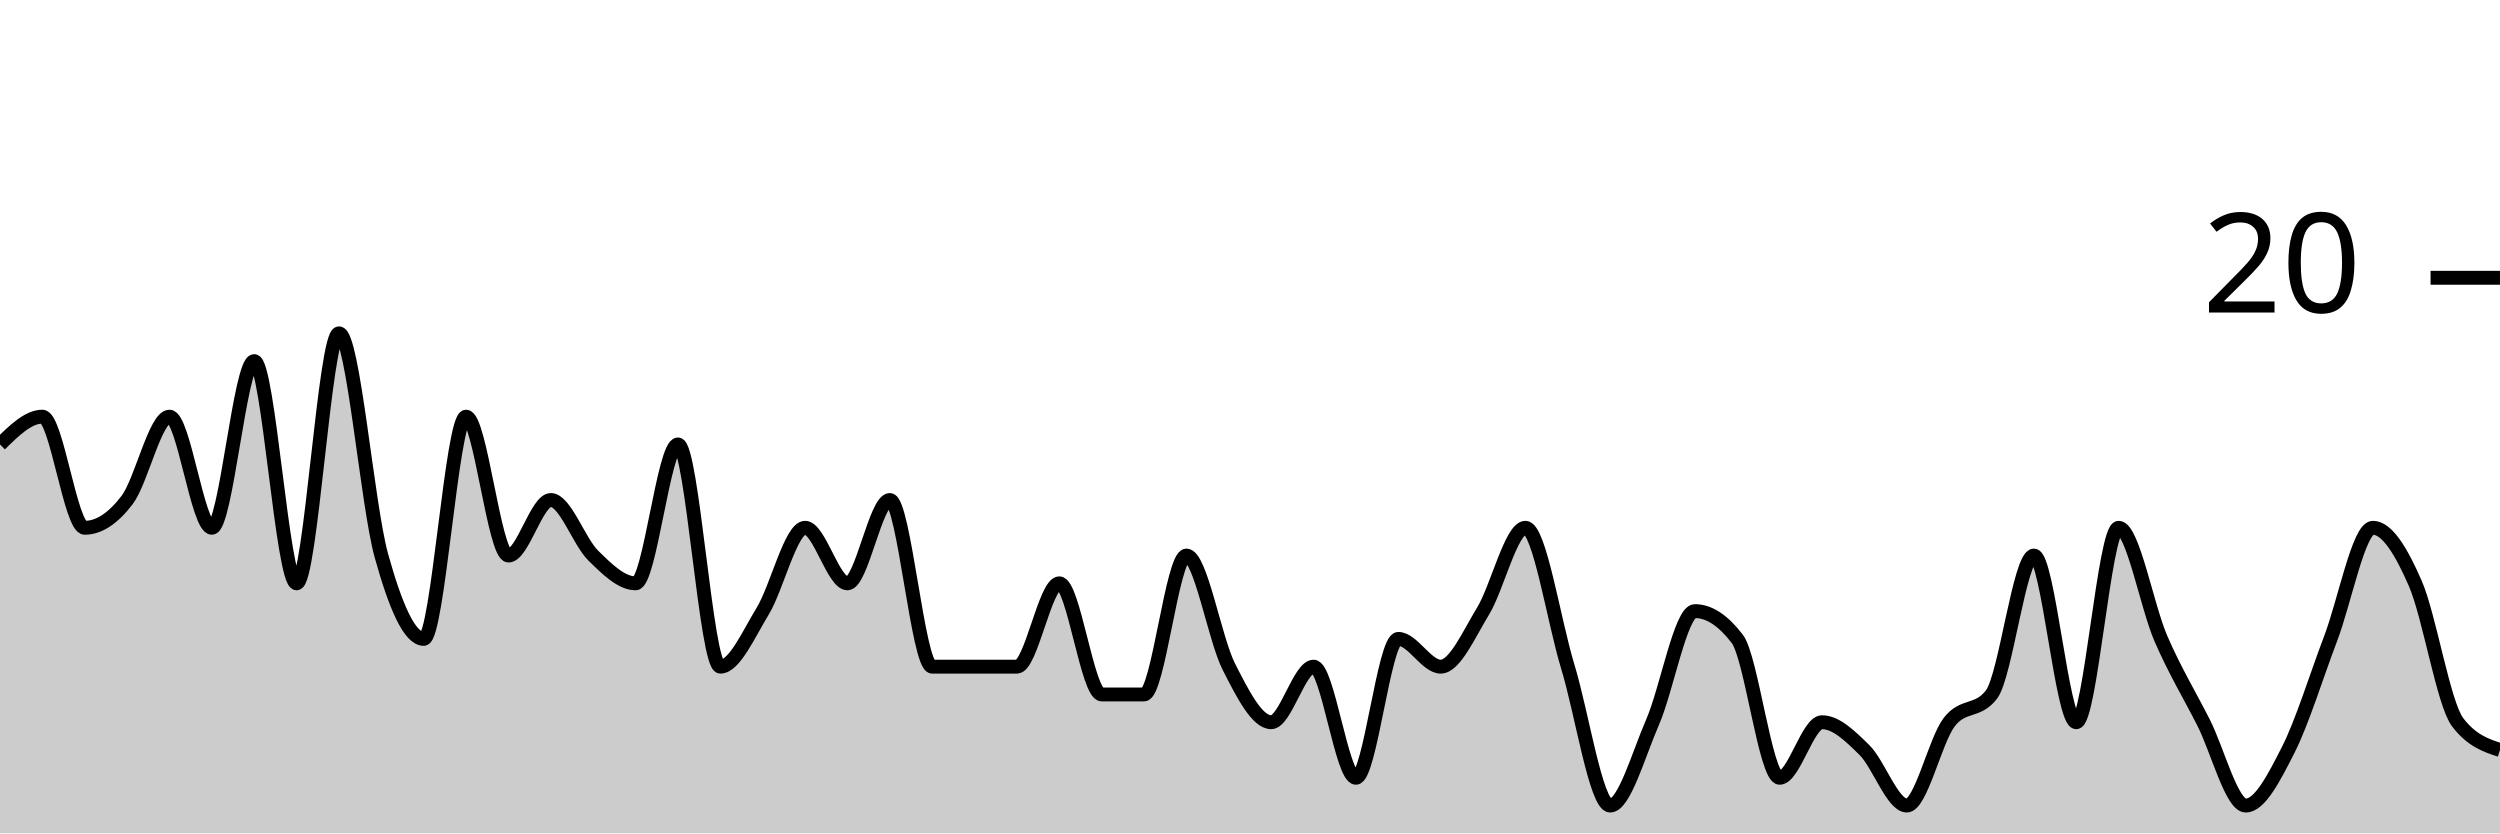
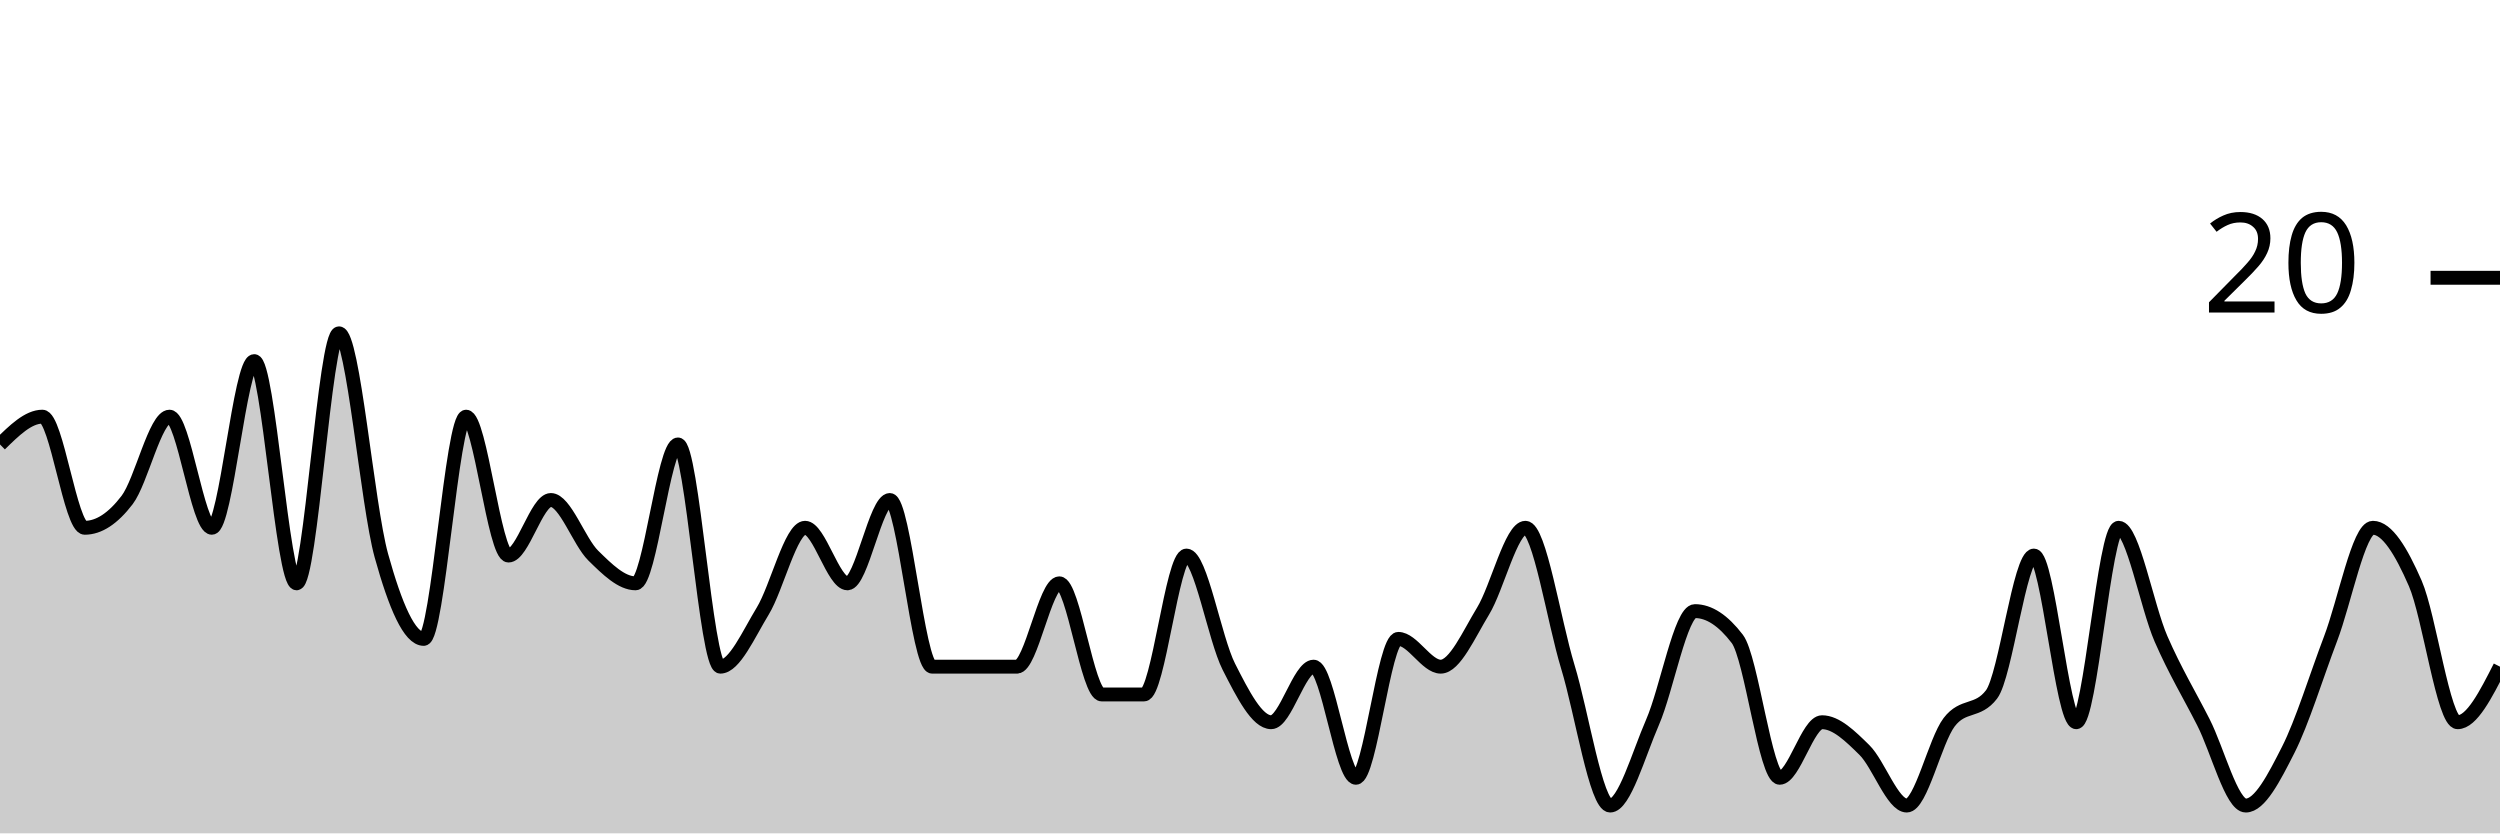
<svg xmlns="http://www.w3.org/2000/svg" viewBox="0 0 180 60">
  <g transform="translate(0,20)">
-     <path class="area" fill="rgba(0, 0, 0, 0.2)" d="M0,12C1.017,11,2.034,10,3.051,10C4.068,10,5.085,18,6.102,18C7.119,18,8.136,17.333,9.153,16C10.169,14.667,11.186,10,12.203,10C13.22,10,14.237,18,15.254,18C16.271,18,17.288,6,18.305,6C19.322,6,20.339,22,21.356,22C22.373,22,23.39,4,24.407,4C25.424,4,26.441,16.333,27.458,20C28.475,23.667,29.492,26,30.508,26C31.525,26,32.542,10,33.559,10C34.576,10,35.593,20,36.61,20C37.627,20,38.644,16,39.661,16C40.678,16,41.695,19,42.712,20C43.729,21,44.746,22,45.763,22C46.78,22,47.797,12,48.814,12C49.831,12,50.847,28,51.864,28C52.881,28,53.898,25.667,54.915,24C55.932,22.333,56.949,18,57.966,18C58.983,18,60,22,61.017,22C62.034,22,63.051,16,64.068,16C65.085,16,66.102,28,67.119,28C68.136,28,69.153,28,70.169,28C71.186,28,72.203,28,73.22,28C74.237,28,75.254,22,76.271,22C77.288,22,78.305,30,79.322,30C80.339,30,81.356,30,82.373,30C83.39,30,84.407,20,85.424,20C86.441,20,87.458,26,88.475,28C89.492,30,90.508,32,91.525,32C92.542,32,93.559,28,94.576,28C95.593,28,96.61,36,97.627,36C98.644,36,99.661,26,100.678,26C101.695,26,102.712,28,103.729,28C104.746,28,105.763,25.667,106.78,24C107.797,22.333,108.814,18,109.831,18C110.847,18,111.864,24.667,112.881,28C113.898,31.333,114.915,38,115.932,38C116.949,38,117.966,34.333,118.983,32C120,29.667,121.017,24,122.034,24C123.051,24,124.068,24.667,125.085,26C126.102,27.333,127.119,36,128.136,36C129.153,36,130.169,32,131.186,32C132.203,32,133.22,33,134.237,34C135.254,35,136.271,38,137.288,38C138.305,38,139.322,33.333,140.339,32C141.356,30.667,142.373,31.333,143.39,30C144.407,28.667,145.424,20,146.441,20C147.458,20,148.475,32,149.492,32C150.508,32,151.525,18,152.542,18C153.559,18,154.576,23.667,155.593,26C156.61,28.333,157.627,30,158.644,32C159.661,34,160.678,38,161.695,38C162.712,38,163.729,36,164.746,34C165.763,32,166.78,28.667,167.797,26C168.814,23.333,169.831,18,170.847,18C171.864,18,172.881,19.667,173.898,22C174.915,24.333,175.932,30.667,176.949,32C177.966,33.333,178.983,33.667,180,34L180,40C178.983,40,177.966,40,176.949,40C175.932,40,174.915,40,173.898,40C172.881,40,171.864,40,170.847,40C169.831,40,168.814,40,167.797,40C166.78,40,165.763,40,164.746,40C163.729,40,162.712,40,161.695,40C160.678,40,159.661,40,158.644,40C157.627,40,156.61,40,155.593,40C154.576,40,153.559,40,152.542,40C151.525,40,150.508,40,149.492,40C148.475,40,147.458,40,146.441,40C145.424,40,144.407,40,143.39,40C142.373,40,141.356,40,140.339,40C139.322,40,138.305,40,137.288,40C136.271,40,135.254,40,134.237,40C133.22,40,132.203,40,131.186,40C130.169,40,129.153,40,128.136,40C127.119,40,126.102,40,125.085,40C124.068,40,123.051,40,122.034,40C121.017,40,120,40,118.983,40C117.966,40,116.949,40,115.932,40C114.915,40,113.898,40,112.881,40C111.864,40,110.847,40,109.831,40C108.814,40,107.797,40,106.78,40C105.763,40,104.746,40,103.729,40C102.712,40,101.695,40,100.678,40C99.661,40,98.644,40,97.627,40C96.61,40,95.593,40,94.576,40C93.559,40,92.542,40,91.525,40C90.508,40,89.492,40,88.475,40C87.458,40,86.441,40,85.424,40C84.407,40,83.39,40,82.373,40C81.356,40,80.339,40,79.322,40C78.305,40,77.288,40,76.271,40C75.254,40,74.237,40,73.22,40C72.203,40,71.186,40,70.169,40C69.153,40,68.136,40,67.119,40C66.102,40,65.085,40,64.068,40C63.051,40,62.034,40,61.017,40C60,40,58.983,40,57.966,40C56.949,40,55.932,40,54.915,40C53.898,40,52.881,40,51.864,40C50.847,40,49.831,40,48.814,40C47.797,40,46.78,40,45.763,40C44.746,40,43.729,40,42.712,40C41.695,40,40.678,40,39.661,40C38.644,40,37.627,40,36.61,40C35.593,40,34.576,40,33.559,40C32.542,40,31.525,40,30.508,40C29.492,40,28.475,40,27.458,40C26.441,40,25.424,40,24.407,40C23.39,40,22.373,40,21.356,40C20.339,40,19.322,40,18.305,40C17.288,40,16.271,40,15.254,40C14.237,40,13.22,40,12.203,40C11.186,40,10.169,40,9.153,40C8.136,40,7.119,40,6.102,40C5.085,40,4.068,40,3.051,40C2.034,40,1.017,40,0,40Z" />
-     <path class="line" stroke="black" fill="none" d="M0,12C1.017,11,2.034,10,3.051,10C4.068,10,5.085,18,6.102,18C7.119,18,8.136,17.333,9.153,16C10.169,14.667,11.186,10,12.203,10C13.22,10,14.237,18,15.254,18C16.271,18,17.288,6,18.305,6C19.322,6,20.339,22,21.356,22C22.373,22,23.39,4,24.407,4C25.424,4,26.441,16.333,27.458,20C28.475,23.667,29.492,26,30.508,26C31.525,26,32.542,10,33.559,10C34.576,10,35.593,20,36.61,20C37.627,20,38.644,16,39.661,16C40.678,16,41.695,19,42.712,20C43.729,21,44.746,22,45.763,22C46.78,22,47.797,12,48.814,12C49.831,12,50.847,28,51.864,28C52.881,28,53.898,25.667,54.915,24C55.932,22.333,56.949,18,57.966,18C58.983,18,60,22,61.017,22C62.034,22,63.051,16,64.068,16C65.085,16,66.102,28,67.119,28C68.136,28,69.153,28,70.169,28C71.186,28,72.203,28,73.22,28C74.237,28,75.254,22,76.271,22C77.288,22,78.305,30,79.322,30C80.339,30,81.356,30,82.373,30C83.39,30,84.407,20,85.424,20C86.441,20,87.458,26,88.475,28C89.492,30,90.508,32,91.525,32C92.542,32,93.559,28,94.576,28C95.593,28,96.61,36,97.627,36C98.644,36,99.661,26,100.678,26C101.695,26,102.712,28,103.729,28C104.746,28,105.763,25.667,106.78,24C107.797,22.333,108.814,18,109.831,18C110.847,18,111.864,24.667,112.881,28C113.898,31.333,114.915,38,115.932,38C116.949,38,117.966,34.333,118.983,32C120,29.667,121.017,24,122.034,24C123.051,24,124.068,24.667,125.085,26C126.102,27.333,127.119,36,128.136,36C129.153,36,130.169,32,131.186,32C132.203,32,133.22,33,134.237,34C135.254,35,136.271,38,137.288,38C138.305,38,139.322,33.333,140.339,32C141.356,30.667,142.373,31.333,143.39,30C144.407,28.667,145.424,20,146.441,20C147.458,20,148.475,32,149.492,32C150.508,32,151.525,18,152.542,18C153.559,18,154.576,23.667,155.593,26C156.61,28.333,157.627,30,158.644,32C159.661,34,160.678,38,161.695,38C162.712,38,163.729,36,164.746,34C165.763,32,166.78,28.667,167.797,26C168.814,23.333,169.831,18,170.847,18C171.864,18,172.881,19.667,173.898,22C174.915,24.333,175.932,30.667,176.949,32C177.966,33.333,178.983,33.667,180,34" />
+     <path class="area" fill="rgba(0, 0, 0, 0.2)" d="M0,12C1.017,11,2.034,10,3.051,10C4.068,10,5.085,18,6.102,18C7.119,18,8.136,17.333,9.153,16C10.169,14.667,11.186,10,12.203,10C13.22,10,14.237,18,15.254,18C16.271,18,17.288,6,18.305,6C19.322,6,20.339,22,21.356,22C22.373,22,23.39,4,24.407,4C25.424,4,26.441,16.333,27.458,20C28.475,23.667,29.492,26,30.508,26C31.525,26,32.542,10,33.559,10C34.576,10,35.593,20,36.61,20C37.627,20,38.644,16,39.661,16C40.678,16,41.695,19,42.712,20C43.729,21,44.746,22,45.763,22C46.78,22,47.797,12,48.814,12C49.831,12,50.847,28,51.864,28C52.881,28,53.898,25.667,54.915,24C55.932,22.333,56.949,18,57.966,18C58.983,18,60,22,61.017,22C62.034,22,63.051,16,64.068,16C65.085,16,66.102,28,67.119,28C68.136,28,69.153,28,70.169,28C71.186,28,72.203,28,73.22,28C74.237,28,75.254,22,76.271,22C77.288,22,78.305,30,79.322,30C80.339,30,81.356,30,82.373,30C83.39,30,84.407,20,85.424,20C86.441,20,87.458,26,88.475,28C89.492,30,90.508,32,91.525,32C92.542,32,93.559,28,94.576,28C95.593,28,96.61,36,97.627,36C98.644,36,99.661,26,100.678,26C101.695,26,102.712,28,103.729,28C104.746,28,105.763,25.667,106.78,24C107.797,22.333,108.814,18,109.831,18C110.847,18,111.864,24.667,112.881,28C113.898,31.333,114.915,38,115.932,38C116.949,38,117.966,34.333,118.983,32C120,29.667,121.017,24,122.034,24C123.051,24,124.068,24.667,125.085,26C126.102,27.333,127.119,36,128.136,36C129.153,36,130.169,32,131.186,32C132.203,32,133.22,33,134.237,34C135.254,35,136.271,38,137.288,38C138.305,38,139.322,33.333,140.339,32C141.356,30.667,142.373,31.333,143.39,30C144.407,28.667,145.424,20,146.441,20C147.458,20,148.475,32,149.492,32C150.508,32,151.525,18,152.542,18C153.559,18,154.576,23.667,155.593,26C156.61,28.333,157.627,30,158.644,32C159.661,34,160.678,38,161.695,38C162.712,38,163.729,36,164.746,34C165.763,32,166.78,28.667,167.797,26C168.814,23.333,169.831,18,170.847,18C171.864,18,172.881,19.667,173.898,22C174.915,24.333,175.932,32,176.949,32C177.966,32,178.983,30,180,28L180,40C178.983,40,177.966,40,176.949,40C175.932,40,174.915,40,173.898,40C172.881,40,171.864,40,170.847,40C169.831,40,168.814,40,167.797,40C166.78,40,165.763,40,164.746,40C163.729,40,162.712,40,161.695,40C160.678,40,159.661,40,158.644,40C157.627,40,156.61,40,155.593,40C154.576,40,153.559,40,152.542,40C151.525,40,150.508,40,149.492,40C148.475,40,147.458,40,146.441,40C145.424,40,144.407,40,143.39,40C142.373,40,141.356,40,140.339,40C139.322,40,138.305,40,137.288,40C136.271,40,135.254,40,134.237,40C133.22,40,132.203,40,131.186,40C130.169,40,129.153,40,128.136,40C127.119,40,126.102,40,125.085,40C124.068,40,123.051,40,122.034,40C121.017,40,120,40,118.983,40C117.966,40,116.949,40,115.932,40C114.915,40,113.898,40,112.881,40C111.864,40,110.847,40,109.831,40C108.814,40,107.797,40,106.78,40C105.763,40,104.746,40,103.729,40C102.712,40,101.695,40,100.678,40C99.661,40,98.644,40,97.627,40C96.61,40,95.593,40,94.576,40C93.559,40,92.542,40,91.525,40C90.508,40,89.492,40,88.475,40C87.458,40,86.441,40,85.424,40C84.407,40,83.39,40,82.373,40C81.356,40,80.339,40,79.322,40C78.305,40,77.288,40,76.271,40C75.254,40,74.237,40,73.22,40C72.203,40,71.186,40,70.169,40C69.153,40,68.136,40,67.119,40C66.102,40,65.085,40,64.068,40C63.051,40,62.034,40,61.017,40C60,40,58.983,40,57.966,40C56.949,40,55.932,40,54.915,40C53.898,40,52.881,40,51.864,40C50.847,40,49.831,40,48.814,40C47.797,40,46.78,40,45.763,40C44.746,40,43.729,40,42.712,40C41.695,40,40.678,40,39.661,40C38.644,40,37.627,40,36.61,40C35.593,40,34.576,40,33.559,40C32.542,40,31.525,40,30.508,40C29.492,40,28.475,40,27.458,40C26.441,40,25.424,40,24.407,40C23.39,40,22.373,40,21.356,40C20.339,40,19.322,40,18.305,40C17.288,40,16.271,40,15.254,40C14.237,40,13.22,40,12.203,40C11.186,40,10.169,40,9.153,40C8.136,40,7.119,40,6.102,40C5.085,40,4.068,40,3.051,40C2.034,40,1.017,40,0,40Z" />
+     <path class="line" stroke="black" fill="none" d="M0,12C1.017,11,2.034,10,3.051,10C4.068,10,5.085,18,6.102,18C7.119,18,8.136,17.333,9.153,16C10.169,14.667,11.186,10,12.203,10C13.22,10,14.237,18,15.254,18C16.271,18,17.288,6,18.305,6C19.322,6,20.339,22,21.356,22C22.373,22,23.39,4,24.407,4C25.424,4,26.441,16.333,27.458,20C28.475,23.667,29.492,26,30.508,26C31.525,26,32.542,10,33.559,10C34.576,10,35.593,20,36.61,20C37.627,20,38.644,16,39.661,16C40.678,16,41.695,19,42.712,20C43.729,21,44.746,22,45.763,22C46.78,22,47.797,12,48.814,12C49.831,12,50.847,28,51.864,28C52.881,28,53.898,25.667,54.915,24C55.932,22.333,56.949,18,57.966,18C58.983,18,60,22,61.017,22C62.034,22,63.051,16,64.068,16C65.085,16,66.102,28,67.119,28C68.136,28,69.153,28,70.169,28C71.186,28,72.203,28,73.22,28C74.237,28,75.254,22,76.271,22C77.288,22,78.305,30,79.322,30C80.339,30,81.356,30,82.373,30C83.39,30,84.407,20,85.424,20C86.441,20,87.458,26,88.475,28C89.492,30,90.508,32,91.525,32C92.542,32,93.559,28,94.576,28C95.593,28,96.61,36,97.627,36C98.644,36,99.661,26,100.678,26C101.695,26,102.712,28,103.729,28C104.746,28,105.763,25.667,106.78,24C107.797,22.333,108.814,18,109.831,18C110.847,18,111.864,24.667,112.881,28C113.898,31.333,114.915,38,115.932,38C116.949,38,117.966,34.333,118.983,32C120,29.667,121.017,24,122.034,24C123.051,24,124.068,24.667,125.085,26C126.102,27.333,127.119,36,128.136,36C129.153,36,130.169,32,131.186,32C132.203,32,133.22,33,134.237,34C135.254,35,136.271,38,137.288,38C138.305,38,139.322,33.333,140.339,32C141.356,30.667,142.373,31.333,143.39,30C144.407,28.667,145.424,20,146.441,20C147.458,20,148.475,32,149.492,32C150.508,32,151.525,18,152.542,18C153.559,18,154.576,23.667,155.593,26C156.61,28.333,157.627,30,158.644,32C159.661,34,160.678,38,161.695,38C162.712,38,163.729,36,164.746,34C165.763,32,166.78,28.667,167.797,26C168.814,23.333,169.831,18,170.847,18C171.864,18,172.881,19.667,173.898,22C174.915,24.333,175.932,32,176.949,32C177.966,32,178.983,30,180,28" />
    <path class="axis-ceiling" stroke-width="1" stroke="black" fill="none" d="M175,0L180,0" />
    <text class="axis-ceiling-label" font-family="sans-serif" text-anchor="end" font-size="10px" x="170" y="2.5">20</text>
  </g>
</svg>
